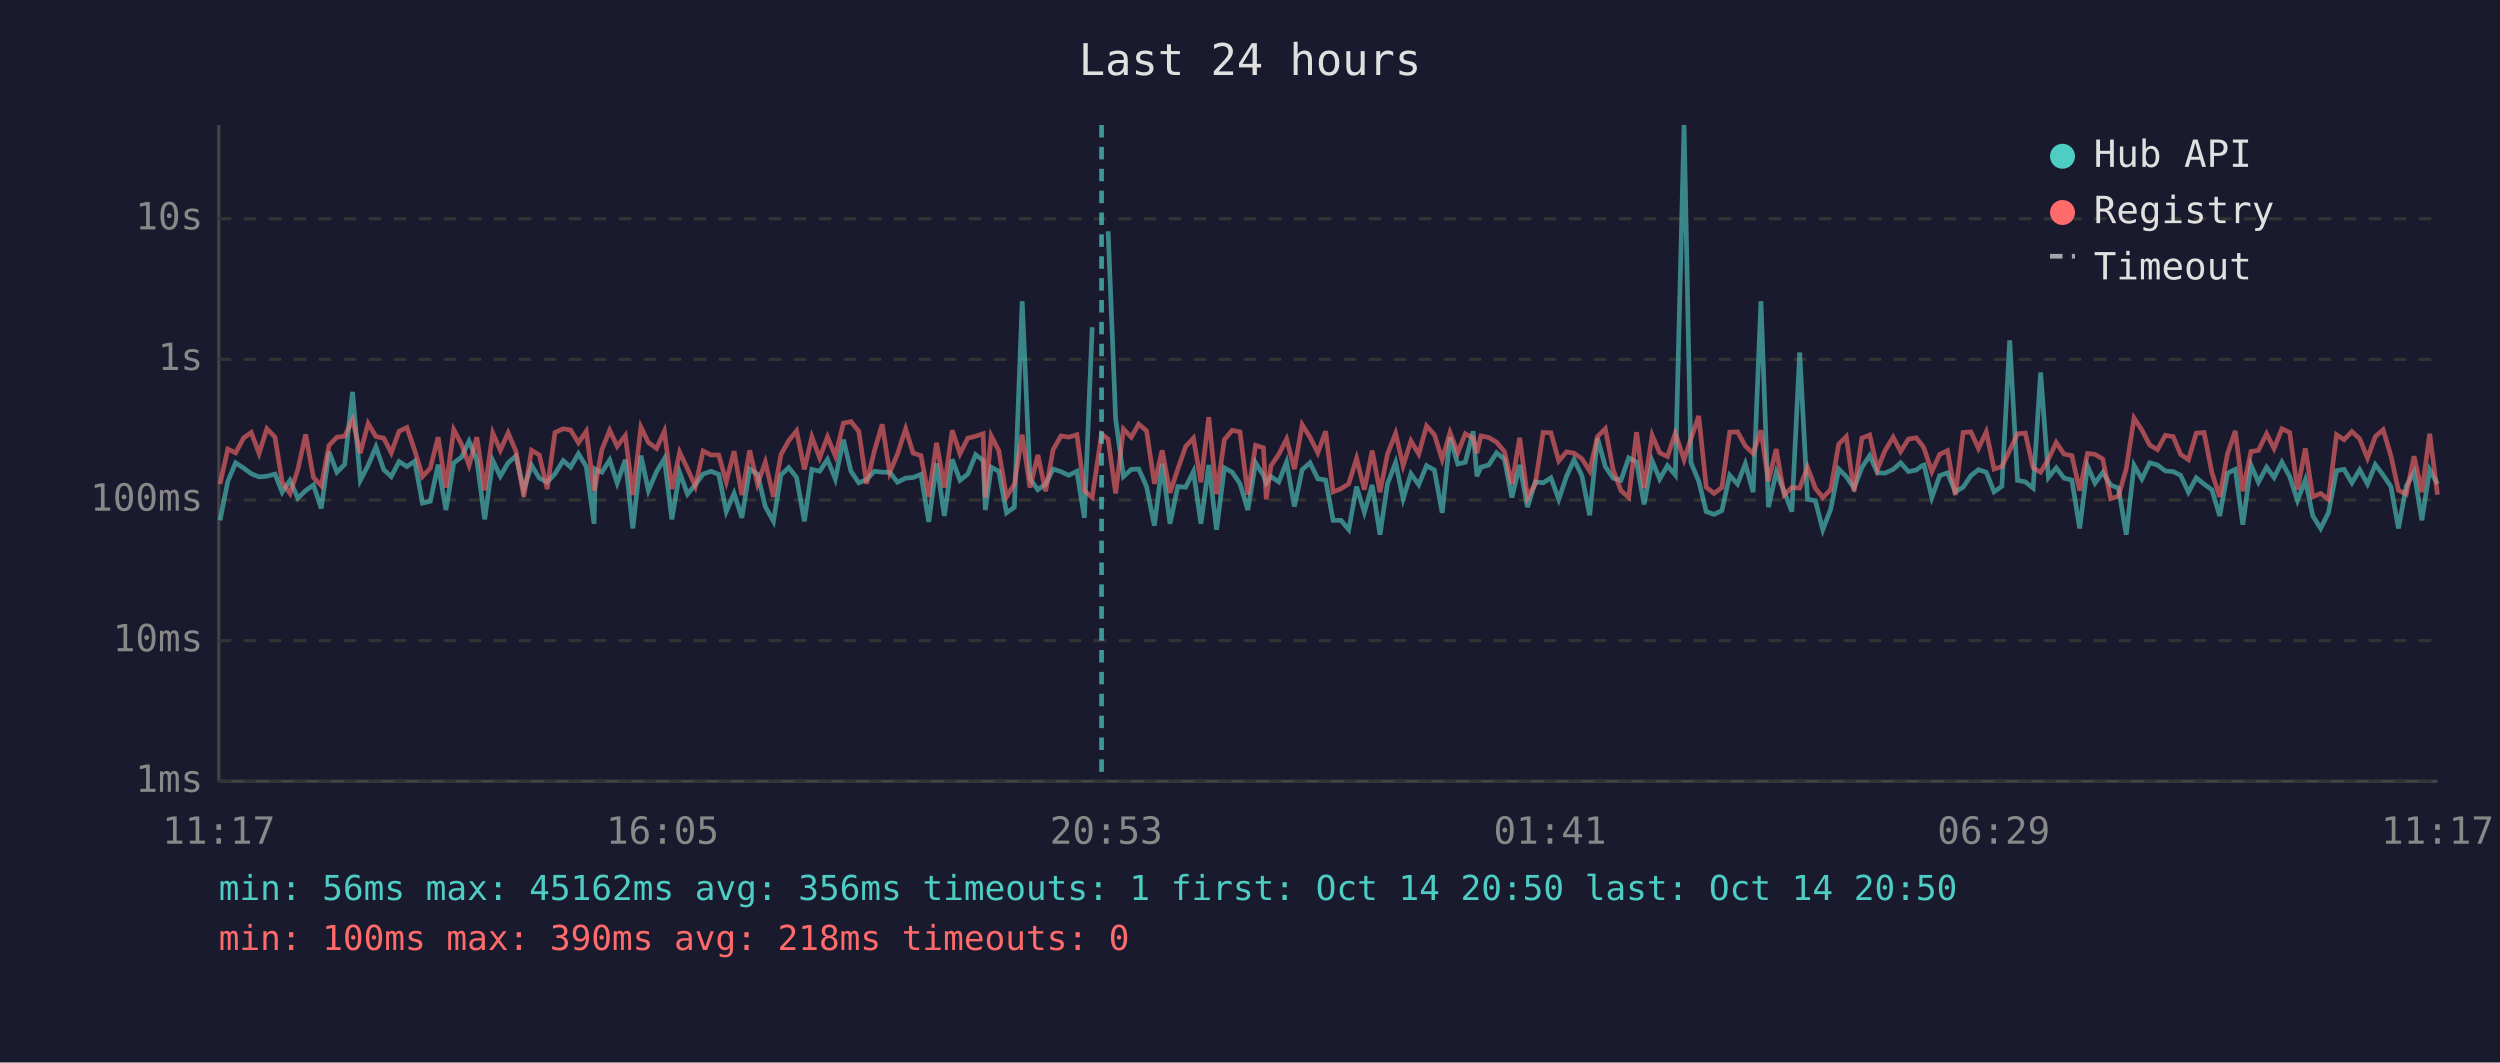
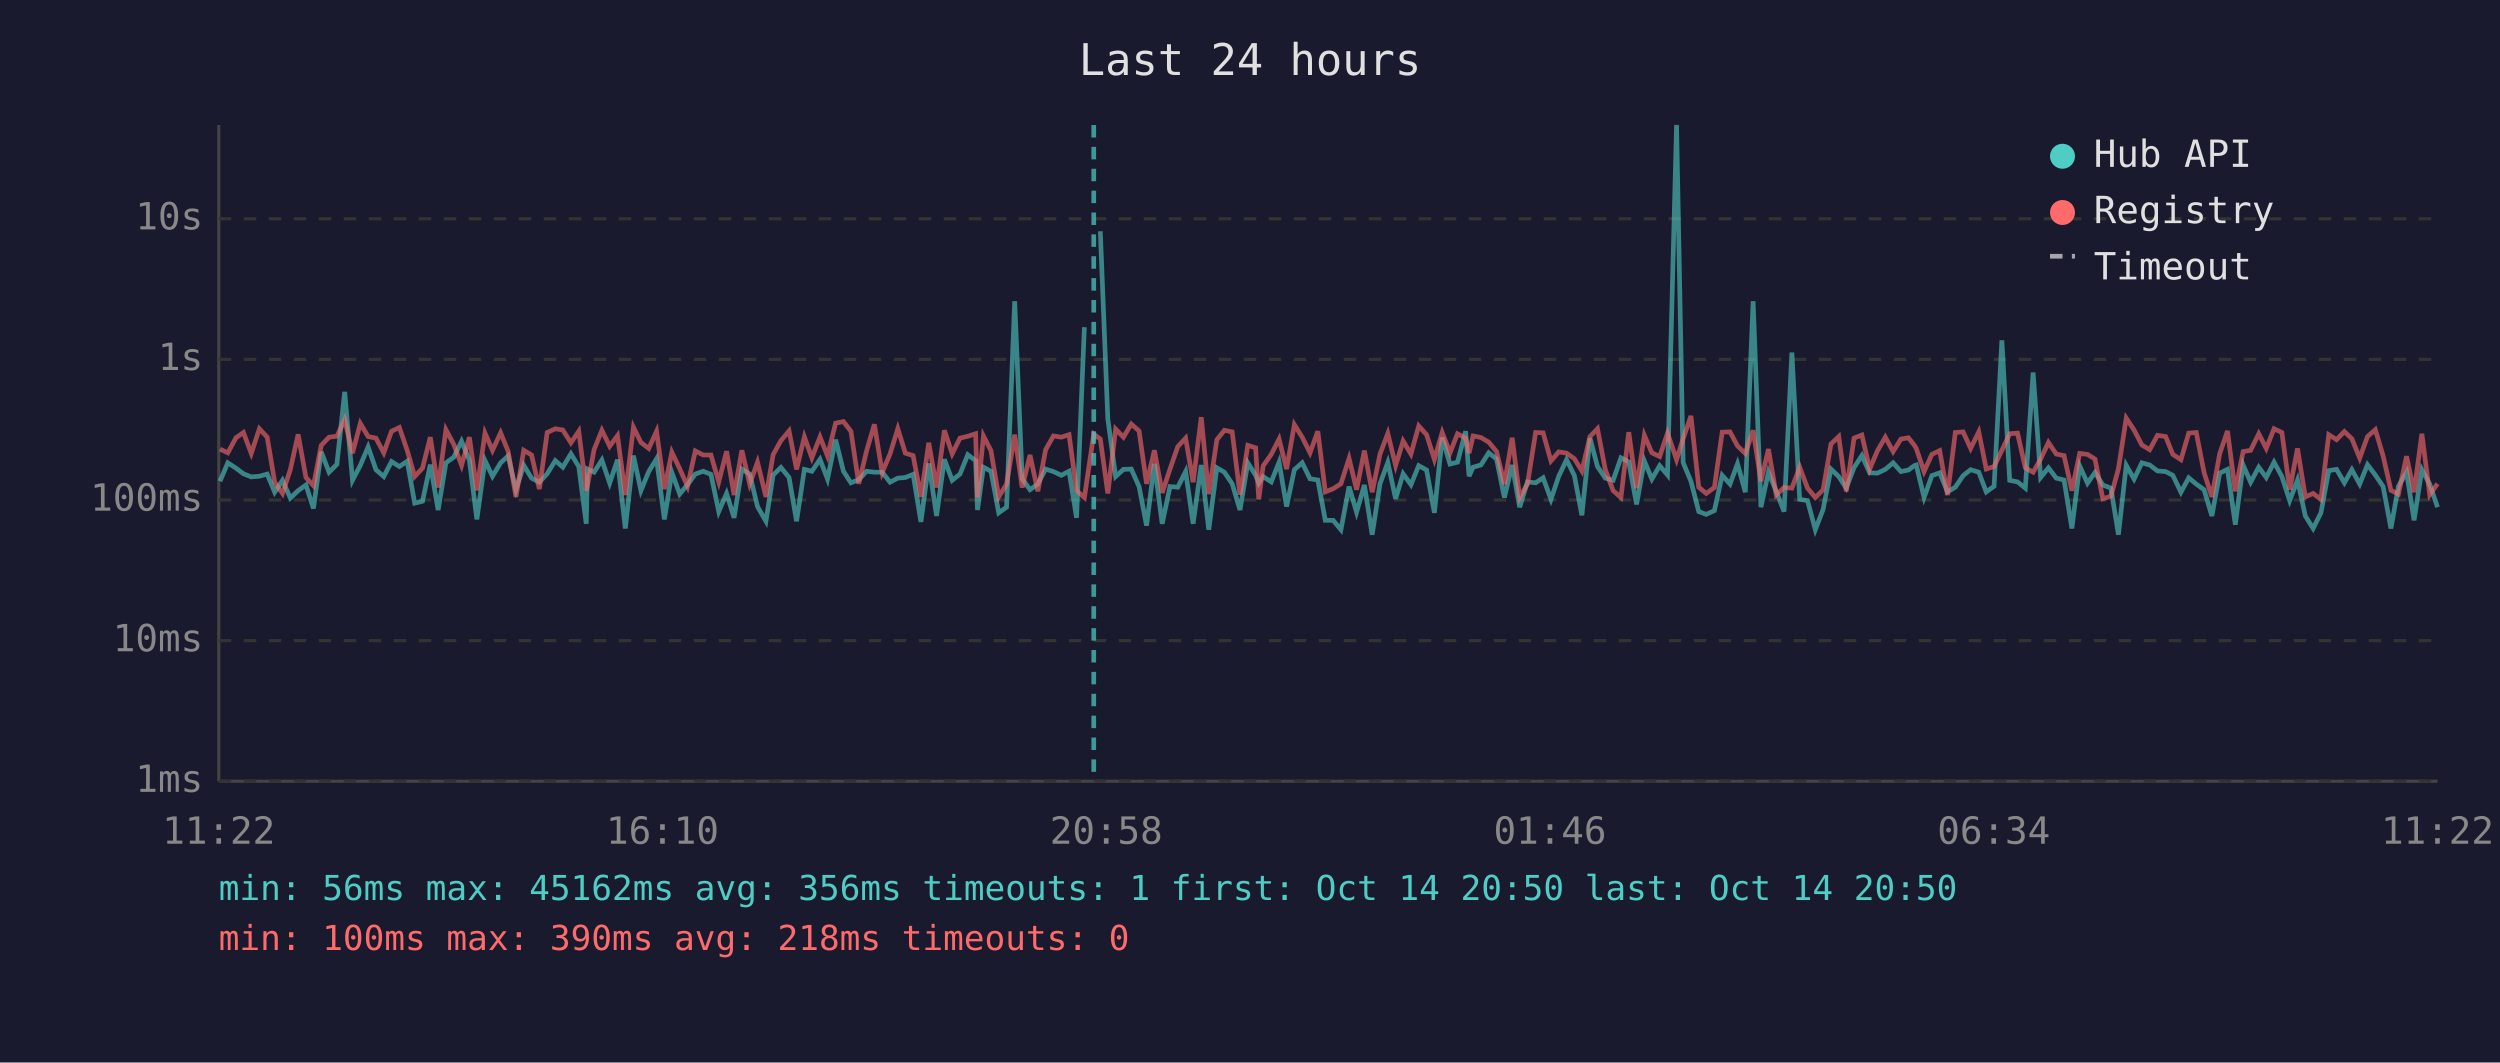
<svg xmlns="http://www.w3.org/2000/svg" viewBox="0 0 800 340" font-family="monospace" font-size="12">
  <rect width="800" height="340" fill="#1a1a2e" />
  <text x="400" y="24" fill="#e0e0e0" font-size="14" text-anchor="middle">Last 24 hours</text>
  <line x1="70" y1="40" x2="70" y2="250" stroke="#444" stroke-width="1" />
  <line x1="70" y1="250" x2="780" y2="250" stroke="#444" stroke-width="1" />
  <line x1="70" y1="250" x2="780" y2="250" stroke="#333" stroke-width="1" stroke-dasharray="4" />
  <text x="65" y="250" fill="#888" text-anchor="end" dominant-baseline="middle">1ms</text>
  <line x1="70" y1="205" x2="780" y2="205" stroke="#333" stroke-width="1" stroke-dasharray="4" />
  <text x="65" y="205" fill="#888" text-anchor="end" dominant-baseline="middle">10ms</text>
  <line x1="70" y1="160" x2="780" y2="160" stroke="#333" stroke-width="1" stroke-dasharray="4" />
  <text x="65" y="160" fill="#888" text-anchor="end" dominant-baseline="middle">100ms</text>
  <line x1="70" y1="115" x2="780" y2="115" stroke="#333" stroke-width="1" stroke-dasharray="4" />
  <text x="65" y="115" fill="#888" text-anchor="end" dominant-baseline="middle">1s</text>
  <line x1="70" y1="70" x2="780" y2="70" stroke="#333" stroke-width="1" stroke-dasharray="4" />
  <text x="65" y="70" fill="#888" text-anchor="end" dominant-baseline="middle">10s</text>
-   <text x="70" y="270" fill="#888" text-anchor="middle">11:17</text>
-   <text x="212" y="270" fill="#888" text-anchor="middle">16:05</text>
-   <text x="354" y="270" fill="#888" text-anchor="middle">20:53</text>
-   <text x="496" y="270" fill="#888" text-anchor="middle">01:41</text>
-   <text x="638" y="270" fill="#888" text-anchor="middle">06:29</text>
-   <text x="780" y="270" fill="#888" text-anchor="middle">11:17</text>
-   <polyline points="70.4,166.5 72.9,154.0 75.4,148.1 78.0,149.8 80.4,151.6 82.9,152.6 85.4,152.4 88.0,151.7 90.3,157.5 92.8,153.7 95.3,159.4 97.8,157.0 100.3,155.2 102.8,162.7 105.3,144.6 107.8,151.1 110.3,148.6 112.8,125.4 115.3,153.7 117.8,148.9 120.3,143.0 122.8,150.3 125.2,152.5 127.7,147.7 130.2,149.3 132.7,147.6 135.2,161.0 137.7,160.4 140.2,148.7 142.7,163.2 145.2,148.1 147.7,146.3 150.1,141.2 152.6,147.3 155.1,166.2 157.7,147.4 160.1,152.4 162.6,148.1 165.1,145.9 167.6,156.7 170.1,148.9 172.6,153.0 175.1,154.3 177.6,151.6 180.2,147.4 182.6,149.5 185.1,145.2 187.6,149.3 190.1,167.6 190.5,150.1 192.6,151.1 195.1,147.2 197.5,154.6 200.1,147.1 202.5,169.1 205.1,145.8 207.5,157.0 210.1,150.9 212.6,146.8 215.0,166.2 217.5,151.2 220.0,158.1 222.5,155.1 225.0,151.7 227.5,150.8 230.0,151.8 232.4,163.7 234.9,157.9 237.4,165.7 239.9,150.1 242.4,151.7 244.9,162.1 247.5,166.8 249.9,152.0 252.4,149.6 254.9,152.8 257.4,166.8 259.8,150.2 262.3,150.8 264.8,147.0 267.3,153.3 269.9,140.7 272.3,150.8 274.8,154.5 277.3,153.5 279.8,150.8 282.3,151.1 284.7,151.1 287.2,154.3 289.8,153.0 292.2,152.8 294.7,151.8 297.2,167.0 299.7,148.3 302.2,165.1 304.7,147.0 307.2,153.7 309.7,151.7 312.2,145.5 314.6,147.4 315.3,163.2 317.2,149.5 319.6,150.8 322.1,164.1 324.6,162.3 327.1,96.4 329.6,153.2 332.1,156.7 334.6,154.9 337.0,150.1 339.5,150.9 342.0,152.1 344.6,150.8 347.0,165.7 349.5,104.7" fill="none" stroke="#4ecdc4" stroke-width="1.5" opacity="0.6" />
-   <polyline points="354.6,74.0 357.0,134.0 359.5,152.5 362.0,150.2 364.4,150.1 366.9,155.7 369.4,168.2 371.9,148.4 374.4,167.6 376.9,155.7 379.4,155.9 381.9,150.9 384.3,167.6 386.8,148.8 389.3,169.5 391.8,149.7 394.3,151.1 396.8,154.8 399.3,163.2 401.8,148.1 404.3,152.1 405.2,154.6 406.7,152.5 409.2,154.2 411.7,147.9 414.2,162.1 416.7,150.3 419.2,148.1 421.7,153.2 424.2,153.6 426.6,166.5 429.1,166.5 431.6,169.5 434.1,155.7 436.6,163.9 439.1,155.2 441.6,171.1 444.0,154.8 446.6,148.0 449.0,159.6 451.5,151.6 454.0,155.1 456.5,149.0 459.0,150.4 461.5,164.1 464.0,140.0 466.5,148.5 468.9,147.9 471.4,138.0 472.6,152.4 473.9,149.5 476.4,148.8 478.9,144.9 481.4,146.9 483.8,159.2 486.3,148.8 488.8,162.3 491.3,154.2 493.8,154.5 496.3,152.9 498.8,159.8 501.3,152.4 503.7,147.1 506.2,152.2 508.7,164.9 511.2,140.2 513.7,149.3 516.2,153.0 518.7,153.7 521.2,146.5 523.7,147.8 526.1,161.4 528.7,147.5 531.1,153.3 533.6,149.0 536.1,152.0 538.9,40.0 541.1,148.0 543.6,154.0 546.0,163.7 548.5,164.6 551.0,163.4 553.5,152.1 556.0,154.9 558.5,148.4 561.0,157.5 563.5,96.4 565.9,162.3 568.4,151.1 570.9,157.2 573.4,163.7 575.9,112.8 578.4,159.8 580.9,160.2 583.3,169.5 585.8,163.0 588.4,150.1 590.8,152.5 593.3,156.2 595.8,149.6 598.3,145.8 600.8,151.3 603.2,151.4 605.8,150.2 608.2,148.1 610.7,150.9 613.2,150.4 615.1,149.0 615.7,148.8 618.2,159.2 620.7,152.2 623.2,151.3 625.7,157.4 628.2,155.9 630.7,152.2 633.1,150.3 635.6,151.1 638.1,157.4 640.6,155.6 643.1,108.9 645.6,153.7 648.1,154.2 650.6,156.2 653.0,119.2 655.5,152.8 658.0,149.7 660.5,153.0 663.0,153.6 665.5,169.1 668.0,149.1 670.4,154.6 672.9,151.2 675.4,155.2 677.9,156.2 680.4,171.1 682.9,148.9 685.4,153.3 687.9,148.1 690.4,148.8 692.9,150.7 695.4,150.9 697.8,152.1 700.3,157.5 702.8,152.9 705.3,154.9 707.8,156.7 710.3,165.1 712.8,151.4 715.3,150.2 717.7,167.9 720.3,148.8 722.7,154.3 725.3,149.5 727.7,152.8 730.2,147.9 732.7,152.5 735.2,160.2 737.7,153.6 740.1,165.1 742.6,169.1 745.1,164.1 747.7,150.6 750.1,150.2 752.6,154.5 755.1,150.3 757.6,154.9 760.1,148.7 762.6,152.0 765.1,155.7 767.5,169.1 770.0,155.6 772.5,151.1 775.0,166.5 777.5,150.3 780.0,154.9" fill="none" stroke="#4ecdc4" stroke-width="1.5" opacity="0.6" />
-   <polyline points="70.4,154.9 72.9,143.7 75.4,144.9 78.0,140.1 80.4,138.4 82.9,145.1 85.4,137.2 88.0,139.9 90.3,154.3 92.8,157.9 95.3,150.3 97.8,139.0 100.3,152.8 102.8,155.4 105.3,142.5 107.8,139.9 110.3,139.6 112.8,134.3 115.3,145.0 117.8,135.5 120.3,139.7 122.8,140.2 125.2,144.9 127.7,138.0 130.2,136.8 132.7,144.1 135.2,152.5 137.7,149.8 140.2,139.9 142.7,156.0 145.2,137.5 147.7,142.2 150.1,148.9 152.6,139.9 155.1,156.9 157.7,138.6 160.1,144.1 162.6,138.5 165.1,144.4 167.6,159.0 170.1,144.1 172.6,145.6 175.1,156.5 177.6,138.4 180.2,137.2 182.6,137.6 185.1,141.7 187.6,138.0 190.1,157.0 190.5,155.4 192.6,143.9 195.1,137.7 197.5,142.8 200.1,139.4 202.5,158.4 205.1,136.7 207.5,141.6 210.1,143.5 212.6,138.0 215.0,156.5 217.5,144.7 220.0,150.0 222.5,155.6 225.0,144.3 227.5,145.6 230.0,145.6 232.4,154.2 234.9,144.4 237.4,158.4 239.9,144.1 242.4,154.9 244.9,147.9 247.5,159.0 249.9,145.5 252.4,141.0 254.9,137.9 257.4,150.2 259.8,139.8 262.3,146.5 264.8,139.8 267.3,145.9 269.9,135.4 272.3,134.9 274.8,138.0 277.3,154.8 279.8,144.3 282.3,135.8 284.7,151.2 287.2,145.3 289.8,137.2 292.2,145.0 294.7,145.8 297.2,159.0 299.7,141.7 302.2,156.0 304.7,137.7 307.2,145.2 309.7,140.2 312.2,139.6 314.6,138.8 315.3,159.2 317.2,139.5 319.6,144.2 322.1,159.0 324.6,154.9 327.1,139.1 329.6,156.0 332.1,145.6 334.6,157.2 337.0,143.9 339.5,139.5 342.0,139.9 344.6,139.1 347.0,157.0 349.5,159.2 352.5,138.9 354.6,140.5 357.0,157.9 359.5,137.3 362.0,139.9 364.4,135.7 366.9,137.9 369.4,154.8 371.9,144.1 374.4,157.7 376.9,150.1 379.4,142.9 381.9,140.2 384.3,154.3 386.8,133.5 389.3,158.1 391.8,140.7 394.3,137.7 396.8,138.2 399.3,158.3 401.8,142.5 404.3,143.3 405.2,159.8 406.7,149.1 409.2,145.4 411.7,140.5 414.2,150.1 416.7,135.9 419.2,139.9 421.7,144.9 424.2,138.0 426.6,157.4 429.1,156.4 431.6,154.8 434.1,146.7 436.6,156.7 439.1,144.2 441.6,157.5 444.0,145.3 446.6,138.7 449.0,149.0 451.5,141.1 454.0,145.3 456.5,136.3 459.0,139.1 461.5,147.0 464.0,138.4 466.5,144.9 468.9,138.8 471.4,140.2 472.6,145.0 473.9,139.5 476.4,140.0 478.9,141.5 481.4,144.5 483.8,154.9 486.3,140.1 488.8,159.2 491.3,154.8 493.8,138.4 496.3,138.5 498.8,147.5 501.3,144.6 503.7,145.0 506.2,146.8 508.7,150.7 511.2,139.7 513.7,137.2 516.2,150.3 518.7,157.0 521.2,159.2 523.7,138.3 526.1,156.2 528.7,139.3 531.1,144.9 533.6,146.1 536.1,138.6 538.9,147.1 541.1,140.4 543.6,133.1 546.0,155.9 548.5,157.9 551.0,156.0 553.5,138.3 556.0,138.2 558.5,142.7 561.0,145.1 563.5,137.7 565.9,154.0 568.4,143.7 570.9,158.4 573.4,156.0 575.9,156.2 578.4,149.5 580.9,156.2 583.3,159.2 585.8,156.7 588.4,142.1 590.8,139.7 593.3,157.2 595.8,140.2 598.3,139.2 600.8,150.1 603.2,144.2 605.8,139.9 608.2,144.5 610.7,140.5 613.2,140.1 615.1,142.5 615.7,143.5 618.2,150.9 620.7,145.4 623.2,144.2 625.7,158.4 628.2,138.4 630.7,138.2 633.1,143.5 635.6,138.2 638.1,150.1 640.6,149.3 643.1,144.1 645.6,138.8 648.1,138.6 650.6,149.7 653.0,151.1 655.5,146.9 658.0,141.6 660.5,145.3 663.0,145.8 665.5,157.0 668.0,145.1 670.4,145.4 672.9,146.9 675.4,159.6 677.9,158.8 680.4,150.0 682.9,133.8 685.4,137.6 687.9,142.4 690.4,143.9 692.9,139.3 695.4,139.7 697.8,145.4 700.3,147.1 702.8,138.6 705.3,138.4 707.8,151.2 710.3,159.0 712.8,145.2 715.3,137.9 717.7,157.2 720.3,144.5 722.7,144.1 725.3,138.8 727.7,143.5 730.2,137.2 732.7,138.4 735.2,156.7 737.7,143.5 740.1,159.0 742.6,157.9 745.1,159.8 747.7,139.1 750.1,140.7 752.6,138.1 755.1,140.4 757.6,146.6 760.1,139.7 762.6,137.5 765.1,145.9 767.5,156.9 770.0,158.1 772.5,146.0 775.0,157.5 777.5,138.8 780.0,158.3" fill="none" stroke="#ff6b6b" stroke-width="1.5" opacity="0.6" />
-   <line x1="352.5" y1="40" x2="352.5" y2="250" stroke="#4ecdc4" stroke-width="1.5" stroke-dasharray="4,3" opacity="0.7" />
+   <text x="70" y="270" fill="#888" text-anchor="middle">11:22</text>
+   <text x="212" y="270" fill="#888" text-anchor="middle">16:10</text>
+   <text x="354" y="270" fill="#888" text-anchor="middle">20:58</text>
+   <text x="496" y="270" fill="#888" text-anchor="middle">01:46</text>
+   <text x="638" y="270" fill="#888" text-anchor="middle">06:34</text>
+   <text x="780" y="270" fill="#888" text-anchor="middle">11:22</text>
+   <polyline points="70.4,154.0 72.9,148.1 75.5,149.8 77.9,151.6 80.4,152.6 83.0,152.4 85.5,151.7 87.9,157.5 90.4,153.7 92.9,159.4 95.4,157.0 97.9,155.2 100.3,162.7 102.8,144.6 105.3,151.1 107.8,148.6 110.3,125.4 112.8,153.7 115.3,148.9 117.8,143.0 120.3,150.3 122.8,152.5 125.3,147.7 127.8,149.3 130.3,147.6 132.7,161.0 135.2,160.4 137.7,148.7 140.2,163.2 142.7,148.1 145.2,146.3 147.7,141.2 150.2,147.3 152.6,166.2 155.2,147.4 157.6,152.4 160.2,148.1 162.6,145.9 165.1,156.7 167.6,148.9 170.1,153.0 172.6,154.3 175.1,151.6 177.7,147.4 180.1,149.5 182.7,145.2 185.2,149.3 187.6,167.6 188.0,150.1 190.1,151.1 192.6,147.2 195.1,154.6 197.6,147.1 200.1,169.1 202.7,145.8 205.1,157.0 207.6,150.9 210.1,146.8 212.6,166.2 215.0,151.2 217.5,158.1 220.0,155.1 222.5,151.7 225.0,150.8 227.5,151.8 230.0,163.7 232.5,157.9 234.9,165.7 237.4,150.1 239.9,151.7 242.4,162.1 245.1,166.8 247.4,152.0 249.9,149.6 252.5,152.8 254.9,166.8 257.4,150.2 259.8,150.8 262.4,147.0 264.8,153.3 267.4,140.7 269.9,150.8 272.3,154.5 274.8,153.5 277.3,150.8 279.8,151.1 282.3,151.1 284.8,154.3 287.3,153.0 289.7,152.8 292.2,151.8 294.7,167.0 297.2,148.3 299.7,165.1 302.2,147.0 304.7,153.7 307.2,151.7 309.7,145.5 312.2,147.4 312.8,163.2 314.7,149.5 317.1,150.8 319.6,164.1 322.1,162.3 324.7,96.4 327.1,153.2 329.6,156.7 332.1,154.9 334.6,150.1 337.1,150.9 339.6,152.1 342.1,150.8 344.5,165.7 347.0,104.7" fill="none" stroke="#4ecdc4" stroke-width="1.5" opacity="0.6" />
+   <polyline points="352.1,74.0 354.5,134.0 357.0,152.5 359.5,150.2 362.0,150.1 364.5,155.7 366.9,168.2 369.4,148.4 371.9,167.6 374.4,155.7 376.9,155.9 379.4,150.9 381.8,167.6 384.4,148.8 386.8,169.5 389.4,149.7 391.8,151.1 394.3,154.8 396.8,163.2 399.3,148.1 401.8,152.1 402.8,154.6 404.2,152.5 406.8,154.2 409.3,147.9 411.7,162.1 414.2,150.3 416.7,148.1 419.2,153.2 421.7,153.6 424.1,166.5 426.6,166.5 429.1,169.5 431.7,155.7 434.1,163.9 436.6,155.2 439.1,171.1 441.6,154.8 444.1,148.0 446.6,159.6 449.0,151.6 451.5,155.1 454.0,149.0 456.5,150.4 459.0,164.1 461.5,140.0 464.0,148.5 466.4,147.9 469.0,138.0 470.1,152.4 471.4,149.5 473.9,148.8 476.4,144.9 478.9,146.9 481.4,159.2 483.9,148.8 486.3,162.3 488.8,154.2 491.4,154.5 493.8,152.9 496.3,159.8 498.8,152.4 501.3,147.1 503.8,152.2 506.2,164.9 508.8,140.2 511.2,149.3 513.7,153.0 516.2,153.7 518.7,146.5 521.2,147.8 523.7,161.4 526.2,147.5 528.6,153.3 531.1,149.0 533.6,152.0 536.5,40.0 538.6,148.0 541.1,154.0 543.6,163.7 546.0,164.6 548.6,163.4 551.1,152.1 553.6,154.9 556.0,148.4 558.5,157.5 561.0,96.4 563.5,162.3 565.9,151.1 568.4,157.2 570.9,163.7 573.4,112.8 575.9,159.8 578.4,160.2 580.9,169.5 583.4,163.0 585.9,150.1 588.4,152.5 590.8,156.2 593.3,149.6 595.8,145.8 598.3,151.3 600.8,151.4 603.3,150.2 605.8,148.1 608.3,150.9 610.7,150.4 612.6,149.0 613.2,148.8 615.7,159.2 618.2,152.2 620.7,151.3 623.2,157.4 625.7,155.9 628.2,152.2 630.6,150.3 633.2,151.1 635.6,157.4 638.1,155.6 640.6,108.9 643.1,153.7 645.6,154.2 648.1,156.2 650.6,119.2 653.0,152.8 655.5,149.7 658.0,153.0 660.5,153.6 663.0,169.1 665.5,149.1 668.0,154.6 670.4,151.2 672.9,155.2 675.5,156.2 677.9,171.1 680.4,148.9 682.9,153.3 685.4,148.1 687.9,148.8 690.4,150.7 693.0,150.9 695.3,152.1 697.9,157.5 700.4,152.9 702.8,154.9 705.3,156.7 707.8,165.1 710.3,151.4 712.8,150.2 715.3,167.9 717.8,148.8 720.2,154.3 722.8,149.5 725.2,152.8 727.7,147.9 730.2,152.5 732.7,160.2 735.2,153.6 737.7,165.1 740.2,169.1 742.7,164.1 745.2,150.6 747.7,150.2 750.2,154.5 752.6,150.3 755.1,154.9 757.6,148.7 760.1,152.0 762.6,155.7 765.1,169.1 767.5,155.6 770.1,151.1 772.5,166.5 775.0,150.3 777.5,154.9 780.0,162.3" fill="none" stroke="#4ecdc4" stroke-width="1.5" opacity="0.6" />
+   <polyline points="70.4,143.7 72.9,144.9 75.5,140.1 77.9,138.4 80.4,145.1 83.0,137.2 85.5,139.9 87.9,154.3 90.4,157.9 92.9,150.3 95.4,139.0 97.9,152.8 100.3,155.4 102.8,142.5 105.3,139.9 107.8,139.6 110.3,134.3 112.8,145.0 115.3,135.5 117.8,139.7 120.3,140.2 122.8,144.9 125.3,138.0 127.8,136.8 130.3,144.1 132.7,152.5 135.2,149.8 137.7,139.9 140.2,156.0 142.7,137.5 145.2,142.2 147.7,148.9 150.2,139.9 152.6,156.9 155.2,138.6 157.6,144.1 160.2,138.5 162.6,144.4 165.1,159.0 167.6,144.1 170.1,145.6 172.6,156.5 175.1,138.4 177.7,137.2 180.1,137.6 182.7,141.7 185.2,138.0 187.6,157.0 188.0,155.4 190.1,143.9 192.6,137.7 195.1,142.8 197.6,139.4 200.1,158.4 202.7,136.7 205.1,141.6 207.6,143.5 210.1,138.0 212.6,156.5 215.0,144.7 217.5,150.0 220.0,155.6 222.5,144.3 225.0,145.6 227.5,145.6 230.0,154.2 232.5,144.4 234.9,158.4 237.4,144.1 239.9,154.9 242.4,147.9 245.1,159.0 247.4,145.5 249.9,141.0 252.5,137.9 254.9,150.2 257.4,139.8 259.8,146.5 262.4,139.8 264.8,145.9 267.4,135.4 269.9,134.9 272.3,138.0 274.8,154.8 277.3,144.3 279.8,135.8 282.3,151.2 284.8,145.3 287.3,137.2 289.7,145.0 292.2,145.8 294.7,159.0 297.2,141.7 299.7,156.0 302.2,137.7 304.7,145.2 307.2,140.2 309.7,139.6 312.2,138.8 312.8,159.2 314.7,139.5 317.1,144.2 319.6,159.0 322.1,154.9 324.7,139.1 327.1,156.0 329.6,145.6 332.1,157.2 334.6,143.9 337.1,139.5 339.6,139.9 342.1,139.1 344.5,157.0 347.0,159.2 350.0,138.9 352.1,140.5 354.5,157.9 357.0,137.3 359.5,139.9 362.0,135.7 364.5,137.9 366.9,154.8 369.4,144.1 371.9,157.7 374.4,150.1 376.9,142.9 379.4,140.2 381.8,154.3 384.4,133.5 386.8,158.1 389.4,140.7 391.8,137.7 394.3,138.2 396.8,158.3 399.3,142.5 401.8,143.3 402.8,159.8 404.2,149.1 406.8,145.4 409.3,140.5 411.7,150.1 414.2,135.9 416.7,139.9 419.2,144.9 421.7,138.0 424.1,157.4 426.6,156.4 429.1,154.8 431.7,146.7 434.1,156.7 436.6,144.2 439.1,157.5 441.6,145.3 444.1,138.7 446.6,149.0 449.0,141.1 451.5,145.3 454.0,136.3 456.5,139.1 459.0,147.0 461.5,138.4 464.0,144.9 466.4,138.8 469.0,140.2 470.1,145.0 471.4,139.5 473.9,140.0 476.4,141.5 478.9,144.5 481.4,154.9 483.9,140.1 486.3,159.2 488.8,154.8 491.4,138.4 493.8,138.5 496.3,147.5 498.8,144.6 501.3,145.0 503.8,146.8 506.2,150.7 508.8,139.7 511.2,137.2 513.7,150.3 516.2,157.0 518.7,159.2 521.2,138.3 523.7,156.2 526.2,139.3 528.6,144.9 531.1,146.1 533.6,138.6 536.5,147.1 538.6,140.4 541.1,133.1 543.6,155.9 546.0,157.9 548.6,156.0 551.1,138.3 553.6,138.2 556.0,142.7 558.5,145.1 561.0,137.7 563.5,154.0 565.9,143.7 568.4,158.4 570.9,156.0 573.4,156.2 575.9,149.5 578.4,156.2 580.9,159.2 583.4,156.7 585.9,142.1 588.4,139.7 590.8,157.2 593.3,140.2 595.8,139.2 598.3,150.1 600.8,144.2 603.3,139.9 605.8,144.5 608.3,140.5 610.7,140.1 612.6,142.5 613.2,143.5 615.7,150.9 618.2,145.4 620.7,144.2 623.2,158.4 625.7,138.4 628.2,138.2 630.6,143.5 633.2,138.2 635.6,150.1 638.1,149.3 640.6,144.1 643.1,138.8 645.6,138.6 648.1,149.7 650.6,151.1 653.0,146.9 655.5,141.6 658.0,145.3 660.5,145.8 663.0,157.0 665.5,145.1 668.0,145.4 670.4,146.9 672.9,159.6 675.5,158.8 677.9,150.0 680.4,133.8 682.9,137.6 685.4,142.4 687.9,143.9 690.4,139.3 693.0,139.7 695.3,145.4 697.9,147.1 700.4,138.6 702.8,138.4 705.3,151.2 707.8,159.0 710.3,145.2 712.8,137.9 715.3,157.2 717.8,144.5 720.2,144.1 722.8,138.8 725.2,143.5 727.7,137.2 730.2,138.4 732.7,156.7 735.2,143.5 737.7,159.0 740.2,157.9 742.7,159.8 745.2,139.1 747.7,140.7 750.2,138.1 752.6,140.4 755.1,146.6 757.6,139.7 760.1,137.5 762.6,145.9 765.1,156.9 767.5,158.1 770.1,146.0 772.5,157.5 775.0,138.8 777.5,158.3 780.0,154.8" fill="none" stroke="#ff6b6b" stroke-width="1.5" opacity="0.6" />
+   <line x1="350.0" y1="40" x2="350.0" y2="250" stroke="#4ecdc4" stroke-width="1.5" stroke-dasharray="4,3" opacity="0.7" />
  <circle cx="660" cy="50" r="4" fill="#4ecdc4" />
  <text x="670" y="50" fill="#e0e0e0" dominant-baseline="middle">Hub API</text>
  <circle cx="660" cy="68" r="4" fill="#ff6b6b" />
  <text x="670" y="68" fill="#e0e0e0" dominant-baseline="middle">Registry</text>
  <line x1="656" y1="82" x2="664" y2="82" stroke="#e0e0e0" stroke-width="1.5" stroke-dasharray="4,3" opacity="0.7" />
  <text x="670" y="86" fill="#e0e0e0" dominant-baseline="middle">Timeout</text>
  <text x="70" y="288" fill="#4ecdc4" font-size="11">min: 56ms  max: 45162ms  avg: 356ms  timeouts: 1  first: Oct 14 20:50  last: Oct 14 20:50</text>
  <text x="70" y="304" fill="#ff6b6b" font-size="11">min: 100ms  max: 390ms  avg: 218ms  timeouts: 0</text>
</svg>
